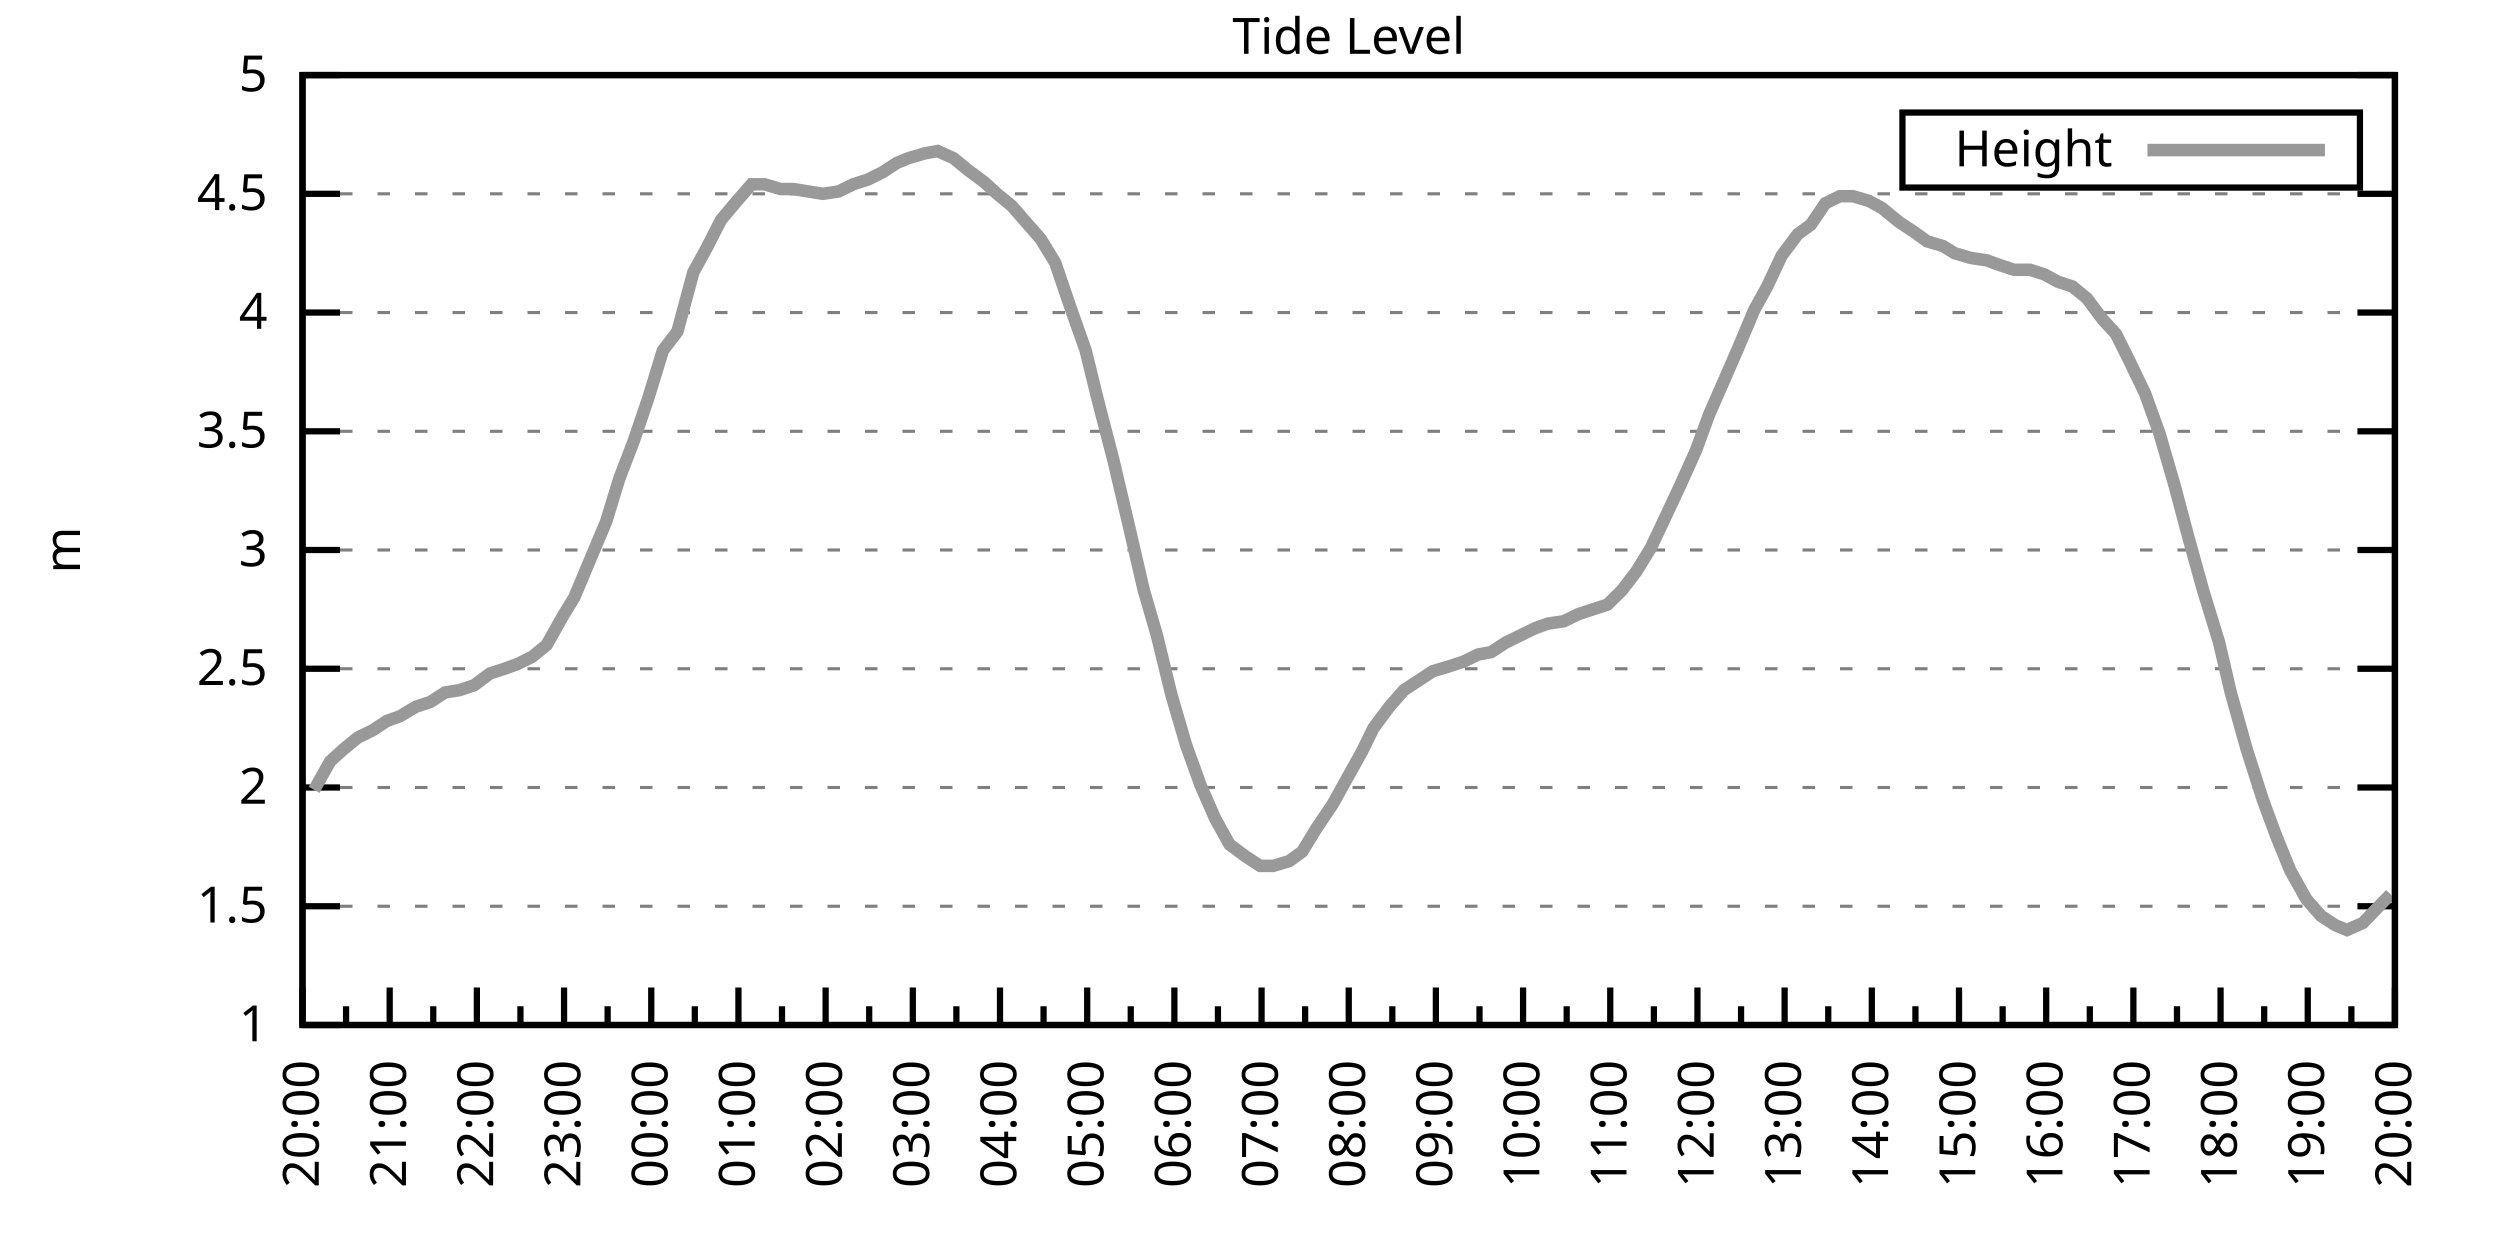
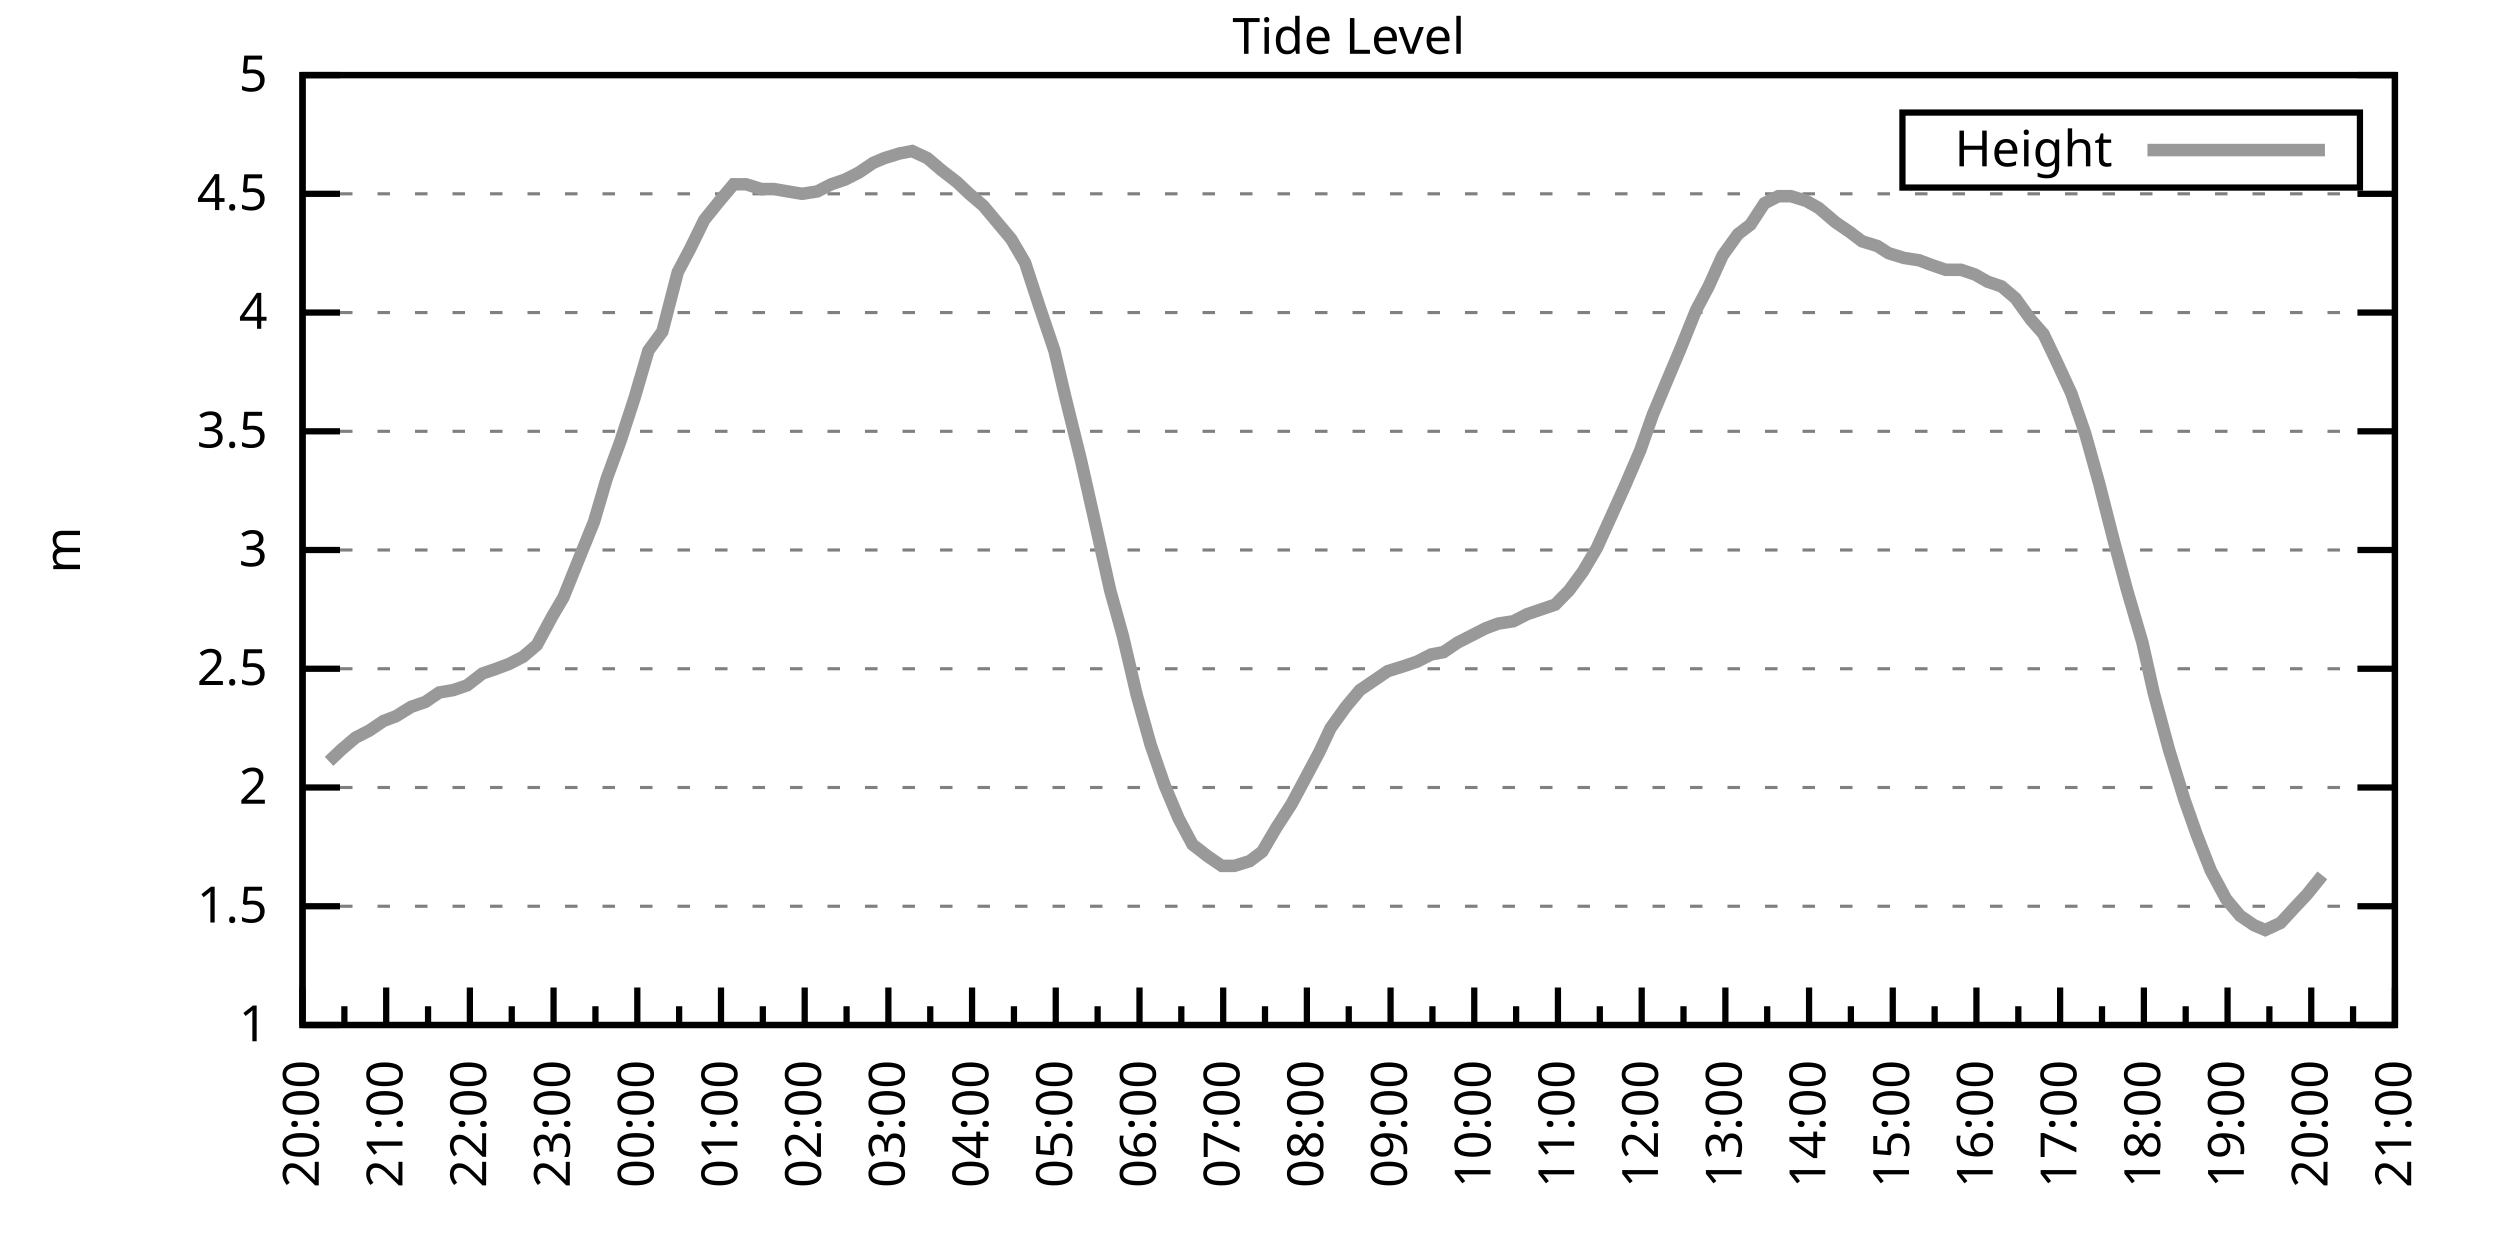
<svg xmlns="http://www.w3.org/2000/svg" xmlns:xlink="http://www.w3.org/1999/xlink" width="400" height="200" viewBox="0 0 400 200">
  <g id="gnuplot_canvas">
    <rect x="0" y="0" width="400" height="200" fill="none" />
    <defs>
      <circle id="gpDot" r="0.5" stroke-width="0.5" stroke="currentColor" />
      <path id="gpPt0" stroke-width="0.333" stroke="currentColor" d="M-1,0 h2 M0,-1 v2" />
      <path id="gpPt1" stroke-width="0.333" stroke="currentColor" d="M-1,-1 L1,1 M1,-1 L-1,1" />
      <path id="gpPt2" stroke-width="0.333" stroke="currentColor" d="M-1,0 L1,0 M0,-1 L0,1 M-1,-1 L1,1 M-1,1 L1,-1" />
      <rect id="gpPt3" stroke-width="0.333" stroke="currentColor" x="-1" y="-1" width="2" height="2" />
      <rect id="gpPt4" stroke-width="0.333" stroke="currentColor" fill="currentColor" x="-1" y="-1" width="2" height="2" />
      <circle id="gpPt5" stroke-width="0.333" stroke="currentColor" cx="0" cy="0" r="1" />
      <use xlink:href="#gpPt5" id="gpPt6" fill="currentColor" stroke="none" />
      <path id="gpPt7" stroke-width="0.333" stroke="currentColor" d="M0,-1.33 L-1.33,0.67 L1.33,0.67 z" />
      <use xlink:href="#gpPt7" id="gpPt8" fill="currentColor" stroke="none" />
      <use xlink:href="#gpPt7" id="gpPt9" stroke="currentColor" transform="rotate(180)" />
      <use xlink:href="#gpPt9" id="gpPt10" fill="currentColor" stroke="none" />
      <use xlink:href="#gpPt3" id="gpPt11" stroke="currentColor" transform="rotate(45)" />
      <use xlink:href="#gpPt11" id="gpPt12" fill="currentColor" stroke="none" />
      <path id="gpPt13" stroke-width="0.333" stroke="currentColor" d="M0,1.330 L1.265,0.411 L0.782,-1.067 L-0.782,-1.076 L-1.265,0.411 z" />
      <use xlink:href="#gpPt13" id="gpPt14" fill="currentColor" stroke="none" />
      <filter id="textbox" filterUnits="objectBoundingBox" x="0" y="0" height="1" width="1">
        <feFlood flood-color="white" flood-opacity="1" result="bgnd" />
        <feComposite in="SourceGraphic" in2="bgnd" operator="atop" />
      </filter>
      <filter id="greybox" filterUnits="objectBoundingBox" x="0" y="0" height="1" width="1">
        <feFlood flood-color="lightgrey" flood-opacity="1" result="grey" />
        <feComposite in="SourceGraphic" in2="grey" operator="atop" />
      </filter>
    </defs>
    <g fill="none" color="white" stroke="currentColor" stroke-width="1.00" stroke-linecap="butt" stroke-linejoin="miter">
</g>
    <g fill="none" color="black" stroke="currentColor" stroke-width="1.00" stroke-linecap="butt" stroke-linejoin="miter">
      <g stroke="none" shape-rendering="crispEdges">
        <polygon fill="rgb(255, 255, 255)" points="48.40,164.00 383.18,164.00 383.18,12.02 48.40,12.02 " />
      </g>
    </g>
    <g fill="none" color="black" stroke="currentColor" stroke-width="1.00" stroke-linecap="butt" stroke-linejoin="miter">
</g>
    <g fill="none" color="black" stroke="black" stroke-width="0.50" stroke-linecap="butt" stroke-linejoin="miter">
</g>
    <g fill="none" color="gray" stroke="currentColor" stroke-width="0.50" stroke-linecap="butt" stroke-linejoin="miter">
      <path stroke="gray" stroke-dasharray="2,4" class="gridline" d="M48.40,164.00 L383.19,164.00  " />
    </g>
    <g fill="none" color="gray" stroke="gray" stroke-width="1.00" stroke-linecap="butt" stroke-linejoin="miter">
</g>
    <g fill="none" color="black" stroke="currentColor" stroke-width="1.00" stroke-linecap="butt" stroke-linejoin="miter">
      <path stroke="black" d="M48.40,164.00 L54.40,164.00 M383.19,164.00 L377.19,164.00  " />
      <g transform="translate(42.80,166.60)" stroke="none" fill="black" font-family="Sans" font-size="8.00" text-anchor="end">
        <text>
          <tspan font-family="Sans"> 1</tspan>
        </text>
      </g>
    </g>
    <g fill="none" color="black" stroke="currentColor" stroke-width="1.00" stroke-linecap="butt" stroke-linejoin="miter">
</g>
    <g fill="none" color="black" stroke="black" stroke-width="0.50" stroke-linecap="butt" stroke-linejoin="miter">
</g>
    <g fill="none" color="gray" stroke="currentColor" stroke-width="0.50" stroke-linecap="butt" stroke-linejoin="miter">
      <path stroke="gray" stroke-dasharray="2,4" class="gridline" d="M48.40,145.00 L383.19,145.00  " />
    </g>
    <g fill="none" color="gray" stroke="gray" stroke-width="1.00" stroke-linecap="butt" stroke-linejoin="miter">
</g>
    <g fill="none" color="black" stroke="currentColor" stroke-width="1.00" stroke-linecap="butt" stroke-linejoin="miter">
      <path stroke="black" d="M48.40,145.00 L54.40,145.00 M383.19,145.00 L377.19,145.00  " />
      <g transform="translate(42.80,147.60)" stroke="none" fill="black" font-family="Sans" font-size="8.00" text-anchor="end">
        <text>
          <tspan font-family="Sans"> 1.5</tspan>
        </text>
      </g>
    </g>
    <g fill="none" color="black" stroke="currentColor" stroke-width="1.00" stroke-linecap="butt" stroke-linejoin="miter">
</g>
    <g fill="none" color="black" stroke="black" stroke-width="0.50" stroke-linecap="butt" stroke-linejoin="miter">
</g>
    <g fill="none" color="gray" stroke="currentColor" stroke-width="0.50" stroke-linecap="butt" stroke-linejoin="miter">
      <path stroke="gray" stroke-dasharray="2,4" class="gridline" d="M48.40,126.00 L383.19,126.00  " />
    </g>
    <g fill="none" color="gray" stroke="gray" stroke-width="1.00" stroke-linecap="butt" stroke-linejoin="miter">
</g>
    <g fill="none" color="black" stroke="currentColor" stroke-width="1.00" stroke-linecap="butt" stroke-linejoin="miter">
      <path stroke="black" d="M48.40,126.00 L54.40,126.00 M383.19,126.00 L377.19,126.00  " />
      <g transform="translate(42.80,128.60)" stroke="none" fill="black" font-family="Sans" font-size="8.00" text-anchor="end">
        <text>
          <tspan font-family="Sans"> 2</tspan>
        </text>
      </g>
    </g>
    <g fill="none" color="black" stroke="currentColor" stroke-width="1.00" stroke-linecap="butt" stroke-linejoin="miter">
</g>
    <g fill="none" color="black" stroke="black" stroke-width="0.50" stroke-linecap="butt" stroke-linejoin="miter">
</g>
    <g fill="none" color="gray" stroke="currentColor" stroke-width="0.50" stroke-linecap="butt" stroke-linejoin="miter">
      <path stroke="gray" stroke-dasharray="2,4" class="gridline" d="M48.40,107.00 L383.19,107.00  " />
    </g>
    <g fill="none" color="gray" stroke="gray" stroke-width="1.00" stroke-linecap="butt" stroke-linejoin="miter">
</g>
    <g fill="none" color="black" stroke="currentColor" stroke-width="1.00" stroke-linecap="butt" stroke-linejoin="miter">
      <path stroke="black" d="M48.40,107.00 L54.40,107.00 M383.19,107.00 L377.19,107.00  " />
      <g transform="translate(42.80,109.60)" stroke="none" fill="black" font-family="Sans" font-size="8.00" text-anchor="end">
        <text>
          <tspan font-family="Sans"> 2.5</tspan>
        </text>
      </g>
    </g>
    <g fill="none" color="black" stroke="currentColor" stroke-width="1.00" stroke-linecap="butt" stroke-linejoin="miter">
</g>
    <g fill="none" color="black" stroke="black" stroke-width="0.50" stroke-linecap="butt" stroke-linejoin="miter">
</g>
    <g fill="none" color="gray" stroke="currentColor" stroke-width="0.50" stroke-linecap="butt" stroke-linejoin="miter">
      <path stroke="gray" stroke-dasharray="2,4" class="gridline" d="M48.40,88.00 L383.19,88.00  " />
    </g>
    <g fill="none" color="gray" stroke="gray" stroke-width="1.00" stroke-linecap="butt" stroke-linejoin="miter">
</g>
    <g fill="none" color="black" stroke="currentColor" stroke-width="1.00" stroke-linecap="butt" stroke-linejoin="miter">
      <path stroke="black" d="M48.40,88.00 L54.40,88.00 M383.19,88.00 L377.19,88.00  " />
      <g transform="translate(42.80,90.60)" stroke="none" fill="black" font-family="Sans" font-size="8.00" text-anchor="end">
        <text>
          <tspan font-family="Sans"> 3</tspan>
        </text>
      </g>
    </g>
    <g fill="none" color="black" stroke="currentColor" stroke-width="1.00" stroke-linecap="butt" stroke-linejoin="miter">
</g>
    <g fill="none" color="black" stroke="black" stroke-width="0.50" stroke-linecap="butt" stroke-linejoin="miter">
</g>
    <g fill="none" color="gray" stroke="currentColor" stroke-width="0.50" stroke-linecap="butt" stroke-linejoin="miter">
      <path stroke="gray" stroke-dasharray="2,4" class="gridline" d="M48.40,69.01 L383.19,69.01  " />
    </g>
    <g fill="none" color="gray" stroke="gray" stroke-width="1.00" stroke-linecap="butt" stroke-linejoin="miter">
</g>
    <g fill="none" color="black" stroke="currentColor" stroke-width="1.00" stroke-linecap="butt" stroke-linejoin="miter">
      <path stroke="black" d="M48.40,69.01 L54.40,69.01 M383.19,69.01 L377.19,69.01  " />
      <g transform="translate(42.80,71.61)" stroke="none" fill="black" font-family="Sans" font-size="8.00" text-anchor="end">
        <text>
          <tspan font-family="Sans"> 3.5</tspan>
        </text>
      </g>
    </g>
    <g fill="none" color="black" stroke="currentColor" stroke-width="1.00" stroke-linecap="butt" stroke-linejoin="miter">
</g>
    <g fill="none" color="black" stroke="black" stroke-width="0.50" stroke-linecap="butt" stroke-linejoin="miter">
</g>
    <g fill="none" color="gray" stroke="currentColor" stroke-width="0.50" stroke-linecap="butt" stroke-linejoin="miter">
      <path stroke="gray" stroke-dasharray="2,4" class="gridline" d="M48.40,50.01 L383.19,50.01  " />
    </g>
    <g fill="none" color="gray" stroke="gray" stroke-width="1.00" stroke-linecap="butt" stroke-linejoin="miter">
</g>
    <g fill="none" color="black" stroke="currentColor" stroke-width="1.00" stroke-linecap="butt" stroke-linejoin="miter">
      <path stroke="black" d="M48.40,50.01 L54.40,50.01 M383.19,50.01 L377.19,50.01  " />
      <g transform="translate(42.80,52.61)" stroke="none" fill="black" font-family="Sans" font-size="8.00" text-anchor="end">
        <text>
          <tspan font-family="Sans"> 4</tspan>
        </text>
      </g>
    </g>
    <g fill="none" color="black" stroke="currentColor" stroke-width="1.00" stroke-linecap="butt" stroke-linejoin="miter">
</g>
    <g fill="none" color="black" stroke="black" stroke-width="0.50" stroke-linecap="butt" stroke-linejoin="miter">
</g>
    <g fill="none" color="gray" stroke="currentColor" stroke-width="0.50" stroke-linecap="butt" stroke-linejoin="miter">
      <path stroke="gray" stroke-dasharray="2,4" class="gridline" d="M48.40,31.01 L383.19,31.01  " />
    </g>
    <g fill="none" color="gray" stroke="gray" stroke-width="1.00" stroke-linecap="butt" stroke-linejoin="miter">
</g>
    <g fill="none" color="black" stroke="currentColor" stroke-width="1.00" stroke-linecap="butt" stroke-linejoin="miter">
      <path stroke="black" d="M48.40,31.01 L54.40,31.01 M383.19,31.01 L377.19,31.01  " />
      <g transform="translate(42.80,33.61)" stroke="none" fill="black" font-family="Sans" font-size="8.00" text-anchor="end">
        <text>
          <tspan font-family="Sans"> 4.5</tspan>
        </text>
      </g>
    </g>
    <g fill="none" color="black" stroke="currentColor" stroke-width="1.00" stroke-linecap="butt" stroke-linejoin="miter">
</g>
    <g fill="none" color="black" stroke="black" stroke-width="0.50" stroke-linecap="butt" stroke-linejoin="miter">
</g>
    <g fill="none" color="gray" stroke="currentColor" stroke-width="0.50" stroke-linecap="butt" stroke-linejoin="miter">
      <path stroke="gray" stroke-dasharray="2,4" class="gridline" d="M48.40,12.01 L383.19,12.01  " />
    </g>
    <g fill="none" color="gray" stroke="gray" stroke-width="1.00" stroke-linecap="butt" stroke-linejoin="miter">
</g>
    <g fill="none" color="black" stroke="currentColor" stroke-width="1.00" stroke-linecap="butt" stroke-linejoin="miter">
      <path stroke="black" d="M48.40,12.01 L54.40,12.01 M383.19,12.01 L377.19,12.01  " />
      <g transform="translate(42.80,14.61)" stroke="none" fill="black" font-family="Sans" font-size="8.00" text-anchor="end">
        <text>
          <tspan font-family="Sans"> 5</tspan>
        </text>
      </g>
    </g>
    <g fill="none" color="black" stroke="currentColor" stroke-width="1.00" stroke-linecap="butt" stroke-linejoin="miter">
      <path stroke="black" d="M48.40,164.00 L48.40,158.00  " />
      <g transform="translate(51.00,169.60) rotate(270)" stroke="none" fill="black" font-family="Sans" font-size="8.00" text-anchor="end">
        <text>
          <tspan font-family="Sans">20:00</tspan>
        </text>
      </g>
    </g>
    <g fill="none" color="black" stroke="currentColor" stroke-width="1.00" stroke-linecap="butt" stroke-linejoin="miter">
-       <path stroke="black" d="M55.37,164.00 L55.37,161.00 M62.35,164.00 L62.35,158.00  " />
-       <g transform="translate(64.95,169.60) rotate(270)" stroke="none" fill="black" font-family="Sans" font-size="8.00" text-anchor="end">
+       <path stroke="black" d="M55.10,164.00 L55.10,161.00 M61.79,164.00 L61.79,158.00  " />
+       <g transform="translate(64.39,169.60) rotate(270)" stroke="none" fill="black" font-family="Sans" font-size="8.00" text-anchor="end">
        <text>
          <tspan font-family="Sans">21:00</tspan>
        </text>
      </g>
    </g>
    <g fill="none" color="black" stroke="currentColor" stroke-width="1.00" stroke-linecap="butt" stroke-linejoin="miter">
-       <path stroke="black" d="M69.32,164.00 L69.32,161.00 M76.30,164.00 L76.30,158.00  " />
-       <g transform="translate(78.90,169.60) rotate(270)" stroke="none" fill="black" font-family="Sans" font-size="8.00" text-anchor="end">
+       <path stroke="black" d="M68.49,164.00 L68.49,161.00 M75.18,164.00 L75.18,158.00  " />
+       <g transform="translate(77.78,169.60) rotate(270)" stroke="none" fill="black" font-family="Sans" font-size="8.00" text-anchor="end">
        <text>
          <tspan font-family="Sans">22:00</tspan>
        </text>
      </g>
    </g>
    <g fill="none" color="black" stroke="currentColor" stroke-width="1.00" stroke-linecap="butt" stroke-linejoin="miter">
-       <path stroke="black" d="M83.27,164.00 L83.27,161.00 M90.25,164.00 L90.25,158.00  " />
-       <g transform="translate(92.85,169.60) rotate(270)" stroke="none" fill="black" font-family="Sans" font-size="8.00" text-anchor="end">
+       <path stroke="black" d="M81.88,164.00 L81.88,161.00 M88.57,164.00 L88.57,158.00  " />
+       <g transform="translate(91.17,169.60) rotate(270)" stroke="none" fill="black" font-family="Sans" font-size="8.00" text-anchor="end">
        <text>
          <tspan font-family="Sans">23:00</tspan>
        </text>
      </g>
    </g>
    <g fill="none" color="black" stroke="currentColor" stroke-width="1.00" stroke-linecap="butt" stroke-linejoin="miter">
-       <path stroke="black" d="M97.22,164.00 L97.22,161.00 M104.20,164.00 L104.20,158.00  " />
-       <g transform="translate(106.80,169.60) rotate(270)" stroke="none" fill="black" font-family="Sans" font-size="8.00" text-anchor="end">
+       <path stroke="black" d="M95.27,164.00 L95.27,161.00 M101.97,164.00 L101.97,158.00  " />
+       <g transform="translate(104.57,169.60) rotate(270)" stroke="none" fill="black" font-family="Sans" font-size="8.00" text-anchor="end">
        <text>
          <tspan font-family="Sans">00:00</tspan>
        </text>
      </g>
    </g>
    <g fill="none" color="black" stroke="currentColor" stroke-width="1.00" stroke-linecap="butt" stroke-linejoin="miter">
-       <path stroke="black" d="M111.17,164.00 L111.17,161.00 M118.15,164.00 L118.15,158.00  " />
-       <g transform="translate(120.75,169.60) rotate(270)" stroke="none" fill="black" font-family="Sans" font-size="8.00" text-anchor="end">
+       <path stroke="black" d="M108.66,164.00 L108.66,161.00 M115.36,164.00 L115.36,158.00  " />
+       <g transform="translate(117.96,169.60) rotate(270)" stroke="none" fill="black" font-family="Sans" font-size="8.00" text-anchor="end">
        <text>
          <tspan font-family="Sans">01:00</tspan>
        </text>
      </g>
    </g>
    <g fill="none" color="black" stroke="currentColor" stroke-width="1.00" stroke-linecap="butt" stroke-linejoin="miter">
-       <path stroke="black" d="M125.12,164.00 L125.12,161.00 M132.10,164.00 L132.10,158.00  " />
-       <g transform="translate(134.70,169.60) rotate(270)" stroke="none" fill="black" font-family="Sans" font-size="8.00" text-anchor="end">
+       <path stroke="black" d="M122.05,164.00 L122.05,161.00 M128.75,164.00 L128.75,158.00  " />
+       <g transform="translate(131.35,169.60) rotate(270)" stroke="none" fill="black" font-family="Sans" font-size="8.00" text-anchor="end">
        <text>
          <tspan font-family="Sans">02:00</tspan>
        </text>
      </g>
    </g>
    <g fill="none" color="black" stroke="currentColor" stroke-width="1.00" stroke-linecap="butt" stroke-linejoin="miter">
-       <path stroke="black" d="M139.07,164.00 L139.07,161.00 M146.05,164.00 L146.05,158.00  " />
-       <g transform="translate(148.65,169.60) rotate(270)" stroke="none" fill="black" font-family="Sans" font-size="8.00" text-anchor="end">
+       <path stroke="black" d="M135.45,164.00 L135.45,161.00 M142.14,164.00 L142.14,158.00  " />
+       <g transform="translate(144.74,169.60) rotate(270)" stroke="none" fill="black" font-family="Sans" font-size="8.00" text-anchor="end">
        <text>
          <tspan font-family="Sans">03:00</tspan>
        </text>
      </g>
    </g>
    <g fill="none" color="black" stroke="currentColor" stroke-width="1.00" stroke-linecap="butt" stroke-linejoin="miter">
-       <path stroke="black" d="M153.02,164.00 L153.02,161.00 M160.00,164.00 L160.00,158.00  " />
-       <g transform="translate(162.60,169.60) rotate(270)" stroke="none" fill="black" font-family="Sans" font-size="8.00" text-anchor="end">
+       <path stroke="black" d="M148.84,164.00 L148.84,161.00 M155.53,164.00 L155.53,158.00  " />
+       <g transform="translate(158.13,169.60) rotate(270)" stroke="none" fill="black" font-family="Sans" font-size="8.00" text-anchor="end">
        <text>
          <tspan font-family="Sans">04:00</tspan>
        </text>
      </g>
    </g>
    <g fill="none" color="black" stroke="currentColor" stroke-width="1.00" stroke-linecap="butt" stroke-linejoin="miter">
-       <path stroke="black" d="M166.97,164.00 L166.97,161.00 M173.95,164.00 L173.95,158.00  " />
-       <g transform="translate(176.55,169.60) rotate(270)" stroke="none" fill="black" font-family="Sans" font-size="8.00" text-anchor="end">
+       <path stroke="black" d="M162.23,164.00 L162.23,161.00 M168.92,164.00 L168.92,158.00  " />
+       <g transform="translate(171.52,169.60) rotate(270)" stroke="none" fill="black" font-family="Sans" font-size="8.00" text-anchor="end">
        <text>
          <tspan font-family="Sans">05:00</tspan>
        </text>
      </g>
    </g>
    <g fill="none" color="black" stroke="currentColor" stroke-width="1.00" stroke-linecap="butt" stroke-linejoin="miter">
-       <path stroke="black" d="M180.92,164.00 L180.92,161.00 M187.90,164.00 L187.90,158.00  " />
-       <g transform="translate(190.50,169.60) rotate(270)" stroke="none" fill="black" font-family="Sans" font-size="8.00" text-anchor="end">
+       <path stroke="black" d="M175.62,164.00 L175.62,161.00 M182.32,164.00 L182.32,158.00  " />
+       <g transform="translate(184.92,169.60) rotate(270)" stroke="none" fill="black" font-family="Sans" font-size="8.00" text-anchor="end">
        <text>
          <tspan font-family="Sans">06:00</tspan>
        </text>
      </g>
    </g>
    <g fill="none" color="black" stroke="currentColor" stroke-width="1.00" stroke-linecap="butt" stroke-linejoin="miter">
-       <path stroke="black" d="M194.87,164.00 L194.87,161.00 M201.85,164.00 L201.85,158.00  " />
-       <g transform="translate(204.45,169.60) rotate(270)" stroke="none" fill="black" font-family="Sans" font-size="8.00" text-anchor="end">
+       <path stroke="black" d="M189.01,164.00 L189.01,161.00 M195.71,164.00 L195.71,158.00  " />
+       <g transform="translate(198.31,169.60) rotate(270)" stroke="none" fill="black" font-family="Sans" font-size="8.00" text-anchor="end">
        <text>
          <tspan font-family="Sans">07:00</tspan>
        </text>
      </g>
    </g>
    <g fill="none" color="black" stroke="currentColor" stroke-width="1.00" stroke-linecap="butt" stroke-linejoin="miter">
-       <path stroke="black" d="M208.82,164.00 L208.82,161.00 M215.80,164.00 L215.80,158.00  " />
-       <g transform="translate(218.40,169.60) rotate(270)" stroke="none" fill="black" font-family="Sans" font-size="8.00" text-anchor="end">
+       <path stroke="black" d="M202.40,164.00 L202.40,161.00 M209.10,164.00 L209.10,158.00  " />
+       <g transform="translate(211.70,169.60) rotate(270)" stroke="none" fill="black" font-family="Sans" font-size="8.00" text-anchor="end">
        <text>
          <tspan font-family="Sans">08:00</tspan>
        </text>
      </g>
    </g>
    <g fill="none" color="black" stroke="currentColor" stroke-width="1.00" stroke-linecap="butt" stroke-linejoin="miter">
-       <path stroke="black" d="M222.77,164.00 L222.77,161.00 M229.74,164.00 L229.74,158.00  " />
-       <g transform="translate(232.34,169.60) rotate(270)" stroke="none" fill="black" font-family="Sans" font-size="8.00" text-anchor="end">
+       <path stroke="black" d="M215.80,164.00 L215.80,161.00 M222.49,164.00 L222.49,158.00  " />
+       <g transform="translate(225.09,169.60) rotate(270)" stroke="none" fill="black" font-family="Sans" font-size="8.00" text-anchor="end">
        <text>
          <tspan font-family="Sans">09:00</tspan>
        </text>
      </g>
    </g>
    <g fill="none" color="black" stroke="currentColor" stroke-width="1.00" stroke-linecap="butt" stroke-linejoin="miter">
-       <path stroke="black" d="M236.72,164.00 L236.72,161.00 M243.69,164.00 L243.69,158.00  " />
-       <g transform="translate(246.29,169.60) rotate(270)" stroke="none" fill="black" font-family="Sans" font-size="8.00" text-anchor="end">
+       <path stroke="black" d="M229.19,164.00 L229.19,161.00 M235.88,164.00 L235.88,158.00  " />
+       <g transform="translate(238.48,169.60) rotate(270)" stroke="none" fill="black" font-family="Sans" font-size="8.00" text-anchor="end">
        <text>
          <tspan font-family="Sans">10:00</tspan>
        </text>
      </g>
    </g>
    <g fill="none" color="black" stroke="currentColor" stroke-width="1.00" stroke-linecap="butt" stroke-linejoin="miter">
-       <path stroke="black" d="M250.67,164.00 L250.67,161.00 M257.64,164.00 L257.64,158.00  " />
-       <g transform="translate(260.24,169.60) rotate(270)" stroke="none" fill="black" font-family="Sans" font-size="8.00" text-anchor="end">
+       <path stroke="black" d="M242.58,164.00 L242.58,161.00 M249.27,164.00 L249.27,158.00  " />
+       <g transform="translate(251.87,169.60) rotate(270)" stroke="none" fill="black" font-family="Sans" font-size="8.00" text-anchor="end">
        <text>
          <tspan font-family="Sans">11:00</tspan>
        </text>
      </g>
    </g>
    <g fill="none" color="black" stroke="currentColor" stroke-width="1.00" stroke-linecap="butt" stroke-linejoin="miter">
-       <path stroke="black" d="M264.62,164.00 L264.62,161.00 M271.59,164.00 L271.59,158.00  " />
-       <g transform="translate(274.19,169.60) rotate(270)" stroke="none" fill="black" font-family="Sans" font-size="8.00" text-anchor="end">
+       <path stroke="black" d="M255.97,164.00 L255.97,161.00 M262.67,164.00 L262.67,158.00  " />
+       <g transform="translate(265.27,169.60) rotate(270)" stroke="none" fill="black" font-family="Sans" font-size="8.00" text-anchor="end">
        <text>
          <tspan font-family="Sans">12:00</tspan>
        </text>
      </g>
    </g>
    <g fill="none" color="black" stroke="currentColor" stroke-width="1.00" stroke-linecap="butt" stroke-linejoin="miter">
-       <path stroke="black" d="M278.57,164.00 L278.57,161.00 M285.54,164.00 L285.54,158.00  " />
-       <g transform="translate(288.14,169.60) rotate(270)" stroke="none" fill="black" font-family="Sans" font-size="8.00" text-anchor="end">
+       <path stroke="black" d="M269.36,164.00 L269.36,161.00 M276.06,164.00 L276.06,158.00  " />
+       <g transform="translate(278.66,169.60) rotate(270)" stroke="none" fill="black" font-family="Sans" font-size="8.00" text-anchor="end">
        <text>
          <tspan font-family="Sans">13:00</tspan>
        </text>
      </g>
    </g>
    <g fill="none" color="black" stroke="currentColor" stroke-width="1.00" stroke-linecap="butt" stroke-linejoin="miter">
-       <path stroke="black" d="M292.52,164.00 L292.52,161.00 M299.49,164.00 L299.49,158.00  " />
-       <g transform="translate(302.09,169.60) rotate(270)" stroke="none" fill="black" font-family="Sans" font-size="8.00" text-anchor="end">
+       <path stroke="black" d="M282.75,164.00 L282.75,161.00 M289.45,164.00 L289.45,158.00  " />
+       <g transform="translate(292.05,169.60) rotate(270)" stroke="none" fill="black" font-family="Sans" font-size="8.00" text-anchor="end">
        <text>
          <tspan font-family="Sans">14:00</tspan>
        </text>
      </g>
    </g>
    <g fill="none" color="black" stroke="currentColor" stroke-width="1.00" stroke-linecap="butt" stroke-linejoin="miter">
-       <path stroke="black" d="M306.47,164.00 L306.47,161.00 M313.44,164.00 L313.44,158.00  " />
-       <g transform="translate(316.04,169.60) rotate(270)" stroke="none" fill="black" font-family="Sans" font-size="8.00" text-anchor="end">
+       <path stroke="black" d="M296.14,164.00 L296.14,161.00 M302.84,164.00 L302.84,158.00  " />
+       <g transform="translate(305.44,169.60) rotate(270)" stroke="none" fill="black" font-family="Sans" font-size="8.00" text-anchor="end">
        <text>
          <tspan font-family="Sans">15:00</tspan>
        </text>
      </g>
    </g>
    <g fill="none" color="black" stroke="currentColor" stroke-width="1.00" stroke-linecap="butt" stroke-linejoin="miter">
-       <path stroke="black" d="M320.42,164.00 L320.42,161.00 M327.39,164.00 L327.39,158.00  " />
-       <g transform="translate(329.99,169.60) rotate(270)" stroke="none" fill="black" font-family="Sans" font-size="8.00" text-anchor="end">
+       <path stroke="black" d="M309.54,164.00 L309.54,161.00 M316.23,164.00 L316.23,158.00  " />
+       <g transform="translate(318.83,169.60) rotate(270)" stroke="none" fill="black" font-family="Sans" font-size="8.00" text-anchor="end">
        <text>
          <tspan font-family="Sans">16:00</tspan>
        </text>
      </g>
    </g>
    <g fill="none" color="black" stroke="currentColor" stroke-width="1.00" stroke-linecap="butt" stroke-linejoin="miter">
-       <path stroke="black" d="M334.37,164.00 L334.37,161.00 M341.34,164.00 L341.34,158.00  " />
-       <g transform="translate(343.94,169.60) rotate(270)" stroke="none" fill="black" font-family="Sans" font-size="8.00" text-anchor="end">
+       <path stroke="black" d="M322.93,164.00 L322.93,161.00 M329.62,164.00 L329.62,158.00  " />
+       <g transform="translate(332.22,169.60) rotate(270)" stroke="none" fill="black" font-family="Sans" font-size="8.00" text-anchor="end">
        <text>
          <tspan font-family="Sans">17:00</tspan>
        </text>
      </g>
    </g>
    <g fill="none" color="black" stroke="currentColor" stroke-width="1.00" stroke-linecap="butt" stroke-linejoin="miter">
-       <path stroke="black" d="M348.32,164.00 L348.32,161.00 M355.29,164.00 L355.29,158.00  " />
-       <g transform="translate(357.89,169.60) rotate(270)" stroke="none" fill="black" font-family="Sans" font-size="8.00" text-anchor="end">
+       <path stroke="black" d="M336.32,164.00 L336.32,161.00 M343.02,164.00 L343.02,158.00  " />
+       <g transform="translate(345.62,169.60) rotate(270)" stroke="none" fill="black" font-family="Sans" font-size="8.00" text-anchor="end">
        <text>
          <tspan font-family="Sans">18:00</tspan>
        </text>
      </g>
    </g>
    <g fill="none" color="black" stroke="currentColor" stroke-width="1.00" stroke-linecap="butt" stroke-linejoin="miter">
-       <path stroke="black" d="M362.27,164.00 L362.27,161.00 M369.24,164.00 L369.24,158.00  " />
-       <g transform="translate(371.84,169.60) rotate(270)" stroke="none" fill="black" font-family="Sans" font-size="8.00" text-anchor="end">
+       <path stroke="black" d="M349.71,164.00 L349.71,161.00 M356.41,164.00 L356.41,158.00  " />
+       <g transform="translate(359.01,169.60) rotate(270)" stroke="none" fill="black" font-family="Sans" font-size="8.00" text-anchor="end">
        <text>
          <tspan font-family="Sans">19:00</tspan>
        </text>
      </g>
    </g>
    <g fill="none" color="black" stroke="currentColor" stroke-width="1.00" stroke-linecap="butt" stroke-linejoin="miter">
-       <path stroke="black" d="M376.22,164.00 L376.22,161.00 M383.19,164.00 L383.19,158.00  " />
+       <path stroke="black" d="M363.10,164.00 L363.10,161.00 M369.80,164.00 L369.80,158.00  " />
+       <g transform="translate(372.40,169.60) rotate(270)" stroke="none" fill="black" font-family="Sans" font-size="8.00" text-anchor="end">
+         <text>
+           <tspan font-family="Sans">20:00</tspan>
+         </text>
+       </g>
+     </g>
+     <g fill="none" color="black" stroke="currentColor" stroke-width="1.00" stroke-linecap="butt" stroke-linejoin="miter">
+       <path stroke="black" d="M376.49,164.00 L376.49,161.00 M383.19,164.00 L383.19,158.00  " />
      <g transform="translate(385.79,169.60) rotate(270)" stroke="none" fill="black" font-family="Sans" font-size="8.00" text-anchor="end">
        <text>
-           <tspan font-family="Sans">20:00</tspan>
+           <tspan font-family="Sans">21:00</tspan>
        </text>
      </g>
    </g>
    <g fill="none" color="black" stroke="currentColor" stroke-width="1.00" stroke-linecap="butt" stroke-linejoin="miter">
</g>
    <g fill="none" color="black" stroke="currentColor" stroke-width="1.00" stroke-linecap="butt" stroke-linejoin="miter">
      <path stroke="black" d="M48.40,12.01 L48.40,164.00 L383.19,164.00 L383.19,12.01 L48.40,12.01 Z  " />
    </g>
    <g fill="none" color="black" stroke="currentColor" stroke-width="1.00" stroke-linecap="butt" stroke-linejoin="miter">
      <g transform="translate(12.80,88.01) rotate(270)" stroke="none" fill="black" font-family="Sans" font-size="8.00" text-anchor="middle">
        <text>
          <tspan font-family="Sans">m</tspan>
        </text>
      </g>
    </g>
    <g fill="none" color="black" stroke="currentColor" stroke-width="1.00" stroke-linecap="butt" stroke-linejoin="miter">
</g>
    <g fill="none" color="black" stroke="currentColor" stroke-width="1.00" stroke-linecap="butt" stroke-linejoin="miter">
      <path stroke="black" d="M304.39,30.01 L304.39,18.01 L377.59,18.01 L377.59,30.01 L304.39,30.01 Z  " />
    </g>
    <g id="Tide_level_plot_1">
      <g fill="none" color="white" stroke="black" stroke-width="2.00" stroke-linecap="butt" stroke-linejoin="miter">
</g>
      <g fill="none" color="black" stroke="currentColor" stroke-width="2.00" stroke-linecap="butt" stroke-linejoin="miter">
        <g transform="translate(337.99,26.61)" stroke="none" fill="black" font-family="Sans" font-size="8.00" text-anchor="end">
          <text>
            <tspan font-family="Sans">Height</tspan>
          </text>
        </g>
      </g>
      <g fill="none" color="black" stroke="currentColor" stroke-width="2.00" stroke-linecap="butt" stroke-linejoin="miter">
-         <path stroke="rgb(153, 153, 153)" d="M343.59,24.01 L371.99,24.01 M50.26,126.38 L52.82,121.82 L54.91,119.92 L57.23,118.02 L59.56,116.88 L61.88,115.36   L63.98,114.60 L66.53,113.08 L68.86,112.32 L71.18,110.80 L73.51,110.42 L75.83,109.66 L78.39,107.76 L80.72,107.00   L82.81,106.24 L85.13,105.10 L87.46,103.20 L90.02,98.64 L91.88,95.60 L94.43,89.52 L96.99,83.45 L99.08,76.61   L101.41,70.53 L103.73,63.69 L106.06,56.09 L108.38,53.05 L110.94,43.55 L113.03,39.75 L115.36,35.19 L117.92,32.15   L120.24,29.49 L122.33,29.49 L124.89,30.25 L126.98,30.25 L129.31,30.63 L131.63,31.01 L134.19,30.63 L136.51,29.49   L138.84,28.73 L141.16,27.59 L143.49,26.07 L145.35,25.31 L147.91,24.55 L150.00,24.17 L152.56,25.31 L154.88,27.21   L157.44,29.11 L159.53,31.01 L161.86,32.91 L164.18,35.57 L166.51,38.23 L168.83,42.03 L171.16,48.87 L173.71,56.09   L175.57,63.69 L178.13,73.57 L180.46,83.45 L183.01,94.46 L185.11,101.68 L187.43,111.18 L189.76,119.16 L192.08,125.62   L194.41,130.94 L196.73,135.12 L199.29,137.02 L201.61,138.54 L203.71,138.54 L206.26,137.78 L208.36,136.26 L210.68,132.46   L213.24,128.66 L215.56,124.48 L217.89,120.30 L219.75,116.50 L222.30,113.08 L224.63,110.42 L226.95,108.90 L229.28,107.38   L231.84,106.62 L234.16,105.86 L236.49,104.72 L238.58,104.34 L240.90,102.82 L243.23,101.68 L245.55,100.54 L247.65,99.78   L250.20,99.40 L252.53,98.26 L254.85,97.50 L257.18,96.74 L259.50,94.46 L261.83,91.42 L264.15,87.63 L266.48,82.69   L268.80,77.75 L271.36,72.05 L273.45,66.35 L275.78,61.03 L278.10,55.71 L280.66,49.63 L282.75,45.83 L285.08,40.89   L287.64,37.47 L289.73,35.95 L292.05,32.53 L294.38,31.39 L296.47,31.39 L299.03,32.15 L301.12,33.29 L303.91,35.57   L306.23,37.09 L308.33,38.61 L310.88,39.37 L312.74,40.51 L315.30,41.27 L317.86,41.65 L319.95,42.41 L322.28,43.17   L324.83,43.17 L327.16,43.93 L329.25,45.07 L331.58,45.83 L333.90,47.73 L336.46,51.15 L338.55,53.43 L340.64,57.61   L343.20,62.93 L345.53,69.39 L347.85,77.37 L350.18,86.11 L352.50,94.46 L355.06,102.82 L356.92,110.80 L359.48,119.92   L362.03,127.90 L364.13,133.60 L366.45,139.30 L369.01,143.86 L371.33,146.52 L373.66,148.04 L375.52,148.80 L378.08,147.66   L380.63,145.00 L382.49,143.10  " />
+         <path stroke="rgb(153, 153, 153)" d="M343.59,24.01 L371.99,24.01 M52.64,121.82 L54.65,119.92 L56.88,118.02 L59.11,116.88 L61.35,115.36 L63.35,114.60   L65.81,113.08 L68.04,112.32 L70.27,110.80 L72.50,110.42 L74.74,109.66 L77.19,107.76 L79.42,107.00 L81.43,106.24   L83.66,105.10 L85.90,103.20 L88.35,98.64 L90.14,95.60 L92.59,89.52 L95.05,83.45 L97.06,76.61 L99.29,70.53   L101.52,63.69 L103.75,56.09 L105.98,53.05 L108.44,43.55 L110.45,39.75 L112.68,35.19 L115.13,32.15 L117.37,29.49   L119.38,29.49 L121.83,30.25 L123.84,30.25 L126.07,30.63 L128.30,31.01 L130.76,30.63 L132.99,29.49 L135.22,28.73   L137.45,27.59 L139.69,26.07 L141.47,25.31 L143.93,24.55 L145.94,24.17 L148.39,25.31 L150.62,27.21 L153.08,29.11   L155.09,31.01 L157.32,32.91 L159.55,35.57 L161.78,38.23 L164.01,42.03 L166.25,48.87 L168.70,56.09 L170.49,63.69   L172.94,73.57 L175.17,83.45 L177.63,94.46 L179.64,101.68 L181.87,111.18 L184.10,119.16 L186.33,125.62 L188.57,130.94   L190.80,135.12 L193.25,137.02 L195.48,138.54 L197.49,138.54 L199.95,137.78 L201.96,136.26 L204.19,132.46 L206.64,128.66   L208.88,124.48 L211.11,120.30 L212.89,116.50 L215.35,113.08 L217.58,110.42 L219.81,108.90 L222.04,107.38 L224.50,106.62   L226.73,105.86 L228.96,104.72 L230.97,104.34 L233.20,102.82 L235.44,101.68 L237.67,100.54 L239.68,99.78 L242.13,99.40   L244.36,98.26 L246.60,97.50 L248.83,96.74 L251.06,94.46 L253.29,91.42 L255.52,87.63 L257.76,82.69 L259.99,77.75   L262.44,72.05 L264.45,66.35 L266.68,61.03 L268.92,55.71 L271.37,49.63 L273.38,45.83 L275.61,40.89 L278.07,37.47   L280.07,35.95 L282.31,32.53 L284.54,31.39 L286.55,31.39 L289.00,32.15 L291.01,33.29 L293.69,35.57 L295.92,37.09   L297.93,38.61 L300.39,39.37 L302.17,40.51 L304.63,41.27 L307.08,41.65 L309.09,42.41 L311.32,43.17 L313.78,43.17   L316.01,43.93 L318.02,45.07 L320.25,45.83 L322.48,47.73 L324.94,51.15 L326.95,53.43 L328.95,57.61 L331.41,62.93   L333.64,69.39 L335.87,77.37 L338.10,86.11 L340.34,94.46 L342.79,102.82 L344.58,110.80 L347.03,119.92 L349.49,127.90   L351.50,133.60 L353.73,139.30 L356.18,143.86 L358.42,146.52 L360.65,148.04 L362.43,148.80 L364.89,147.66 L367.34,145.00   L369.13,143.10 L371.58,140.06  " />
      </g>
    </g>
    <g fill="none" color="black" stroke="currentColor" stroke-width="2.00" stroke-linecap="butt" stroke-linejoin="miter">
</g>
    <g fill="none" color="black" stroke="black" stroke-width="1.00" stroke-linecap="butt" stroke-linejoin="miter">
</g>
    <g fill="none" color="black" stroke="currentColor" stroke-width="1.00" stroke-linecap="butt" stroke-linejoin="miter">
      <path stroke="black" d="M48.40,12.01 L48.40,164.00 L383.19,164.00 L383.19,12.01 L48.40,12.01 Z  " />
    </g>
    <g fill="none" color="black" stroke="currentColor" stroke-width="1.00" stroke-linecap="butt" stroke-linejoin="miter">
      <g transform="translate(215.79,8.61)" stroke="none" fill="black" font-family="Sans" font-size="8.00" text-anchor="middle">
        <text>
          <tspan font-family="Sans">Tide Level</tspan>
        </text>
      </g>
    </g>
    <g fill="none" color="black" stroke="currentColor" stroke-width="1.00" stroke-linecap="butt" stroke-linejoin="miter">
</g>
  </g>
</svg>
